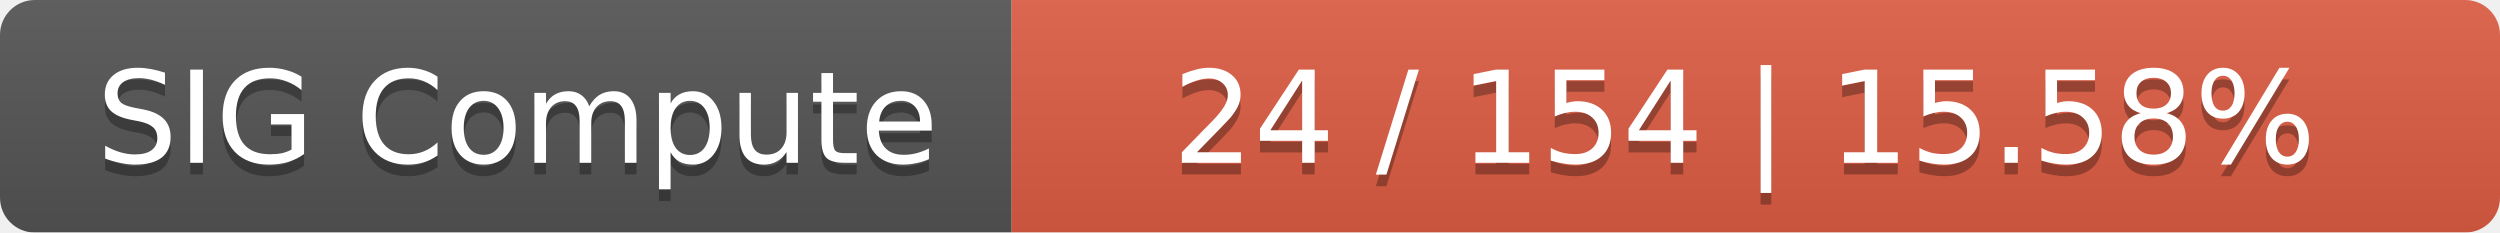
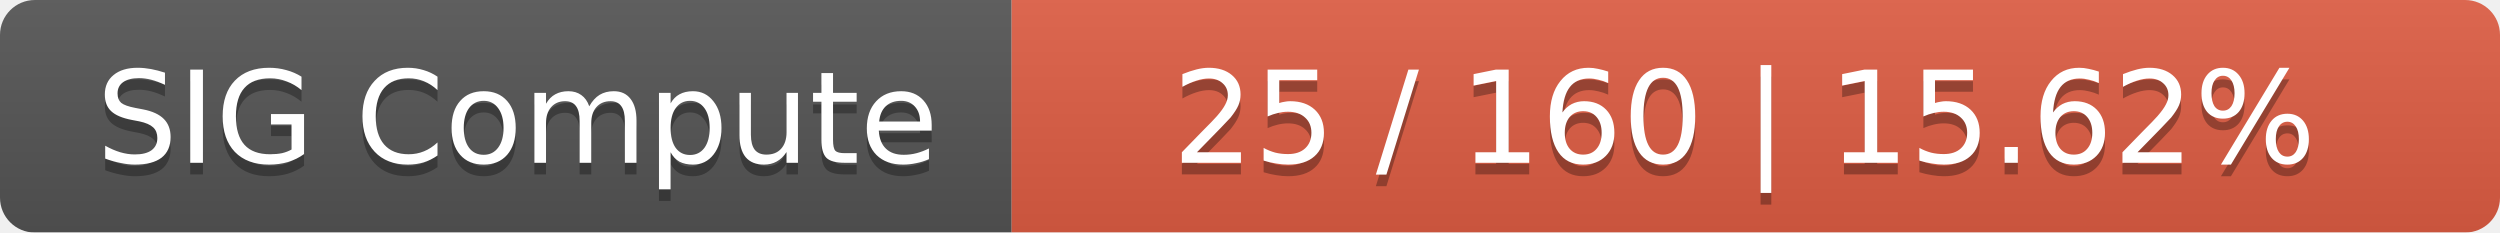
<svg xmlns="http://www.w3.org/2000/svg" width="215" height="20">
  <linearGradient id="smooth" x2="0" y2="100%">
    <stop offset="0" stop-color="#bbb" stop-opacity=".1" />
    <stop offset="1" stop-opacity=".1" />
  </linearGradient>
  <mask id="round">
    <rect width="215" height="20" rx="3" fill="#fff" />
  </mask>
  <g mask="url(#round)">
    <rect width="87" height="20" fill="#555" />
    <rect x="87" width="128" height="20" fill="#e05d44" />
    <rect width="215" height="20" fill="url(#smooth)" />
  </g>
  <g fill="#fff" text-anchor="middle" font-family="DejaVu Sans,Verdana,Geneva,sans-serif" font-size="11">
    <text x="44.5" y="15" fill="#010101" fill-opacity=".3">SIG Compute</text>
    <text x="44.5" y="14">SIG Compute</text>
-     <text x="150" y="15" fill="#010101" fill-opacity=".3">24 / 154    |    15.58%</text>
-     <text x="150" y="14">24 / 154    |    15.58%</text>
+     <text x="150" y="15" fill="#010101" fill-opacity=".3">25 / 160    |    15.62%</text>
+     <text x="150" y="14">25 / 160    |    15.62%</text>
  </g>
</svg>
